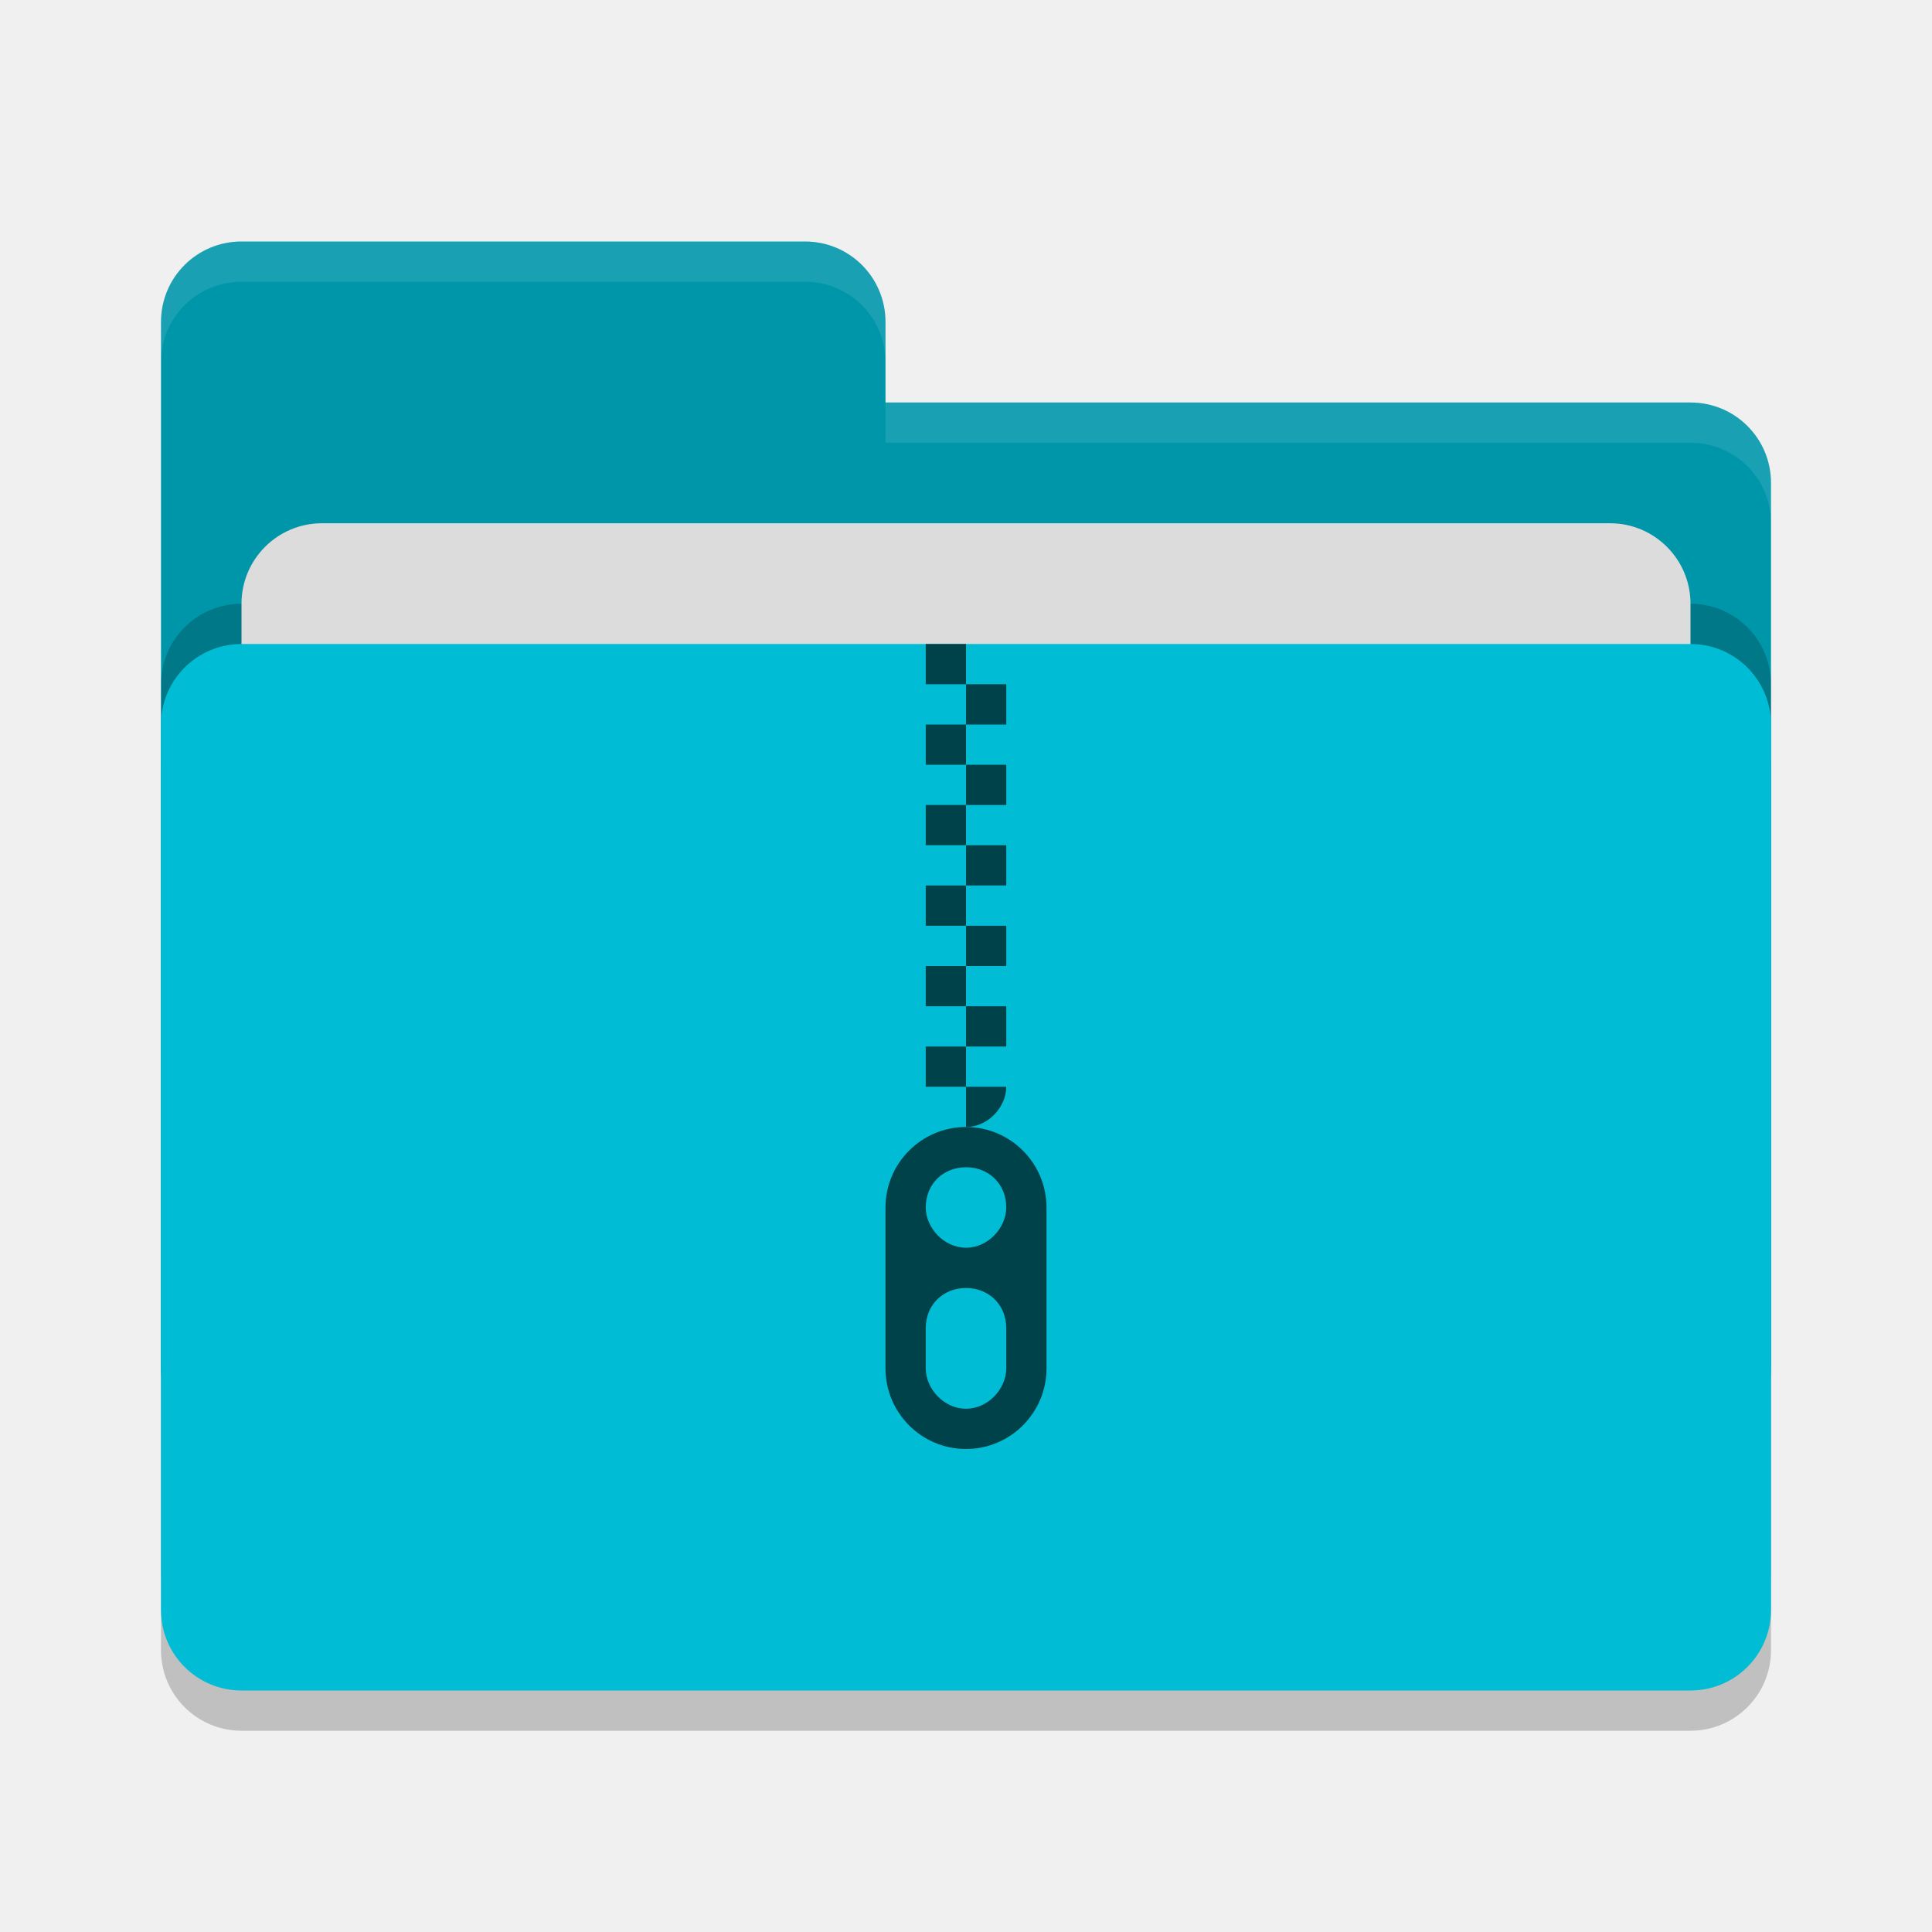
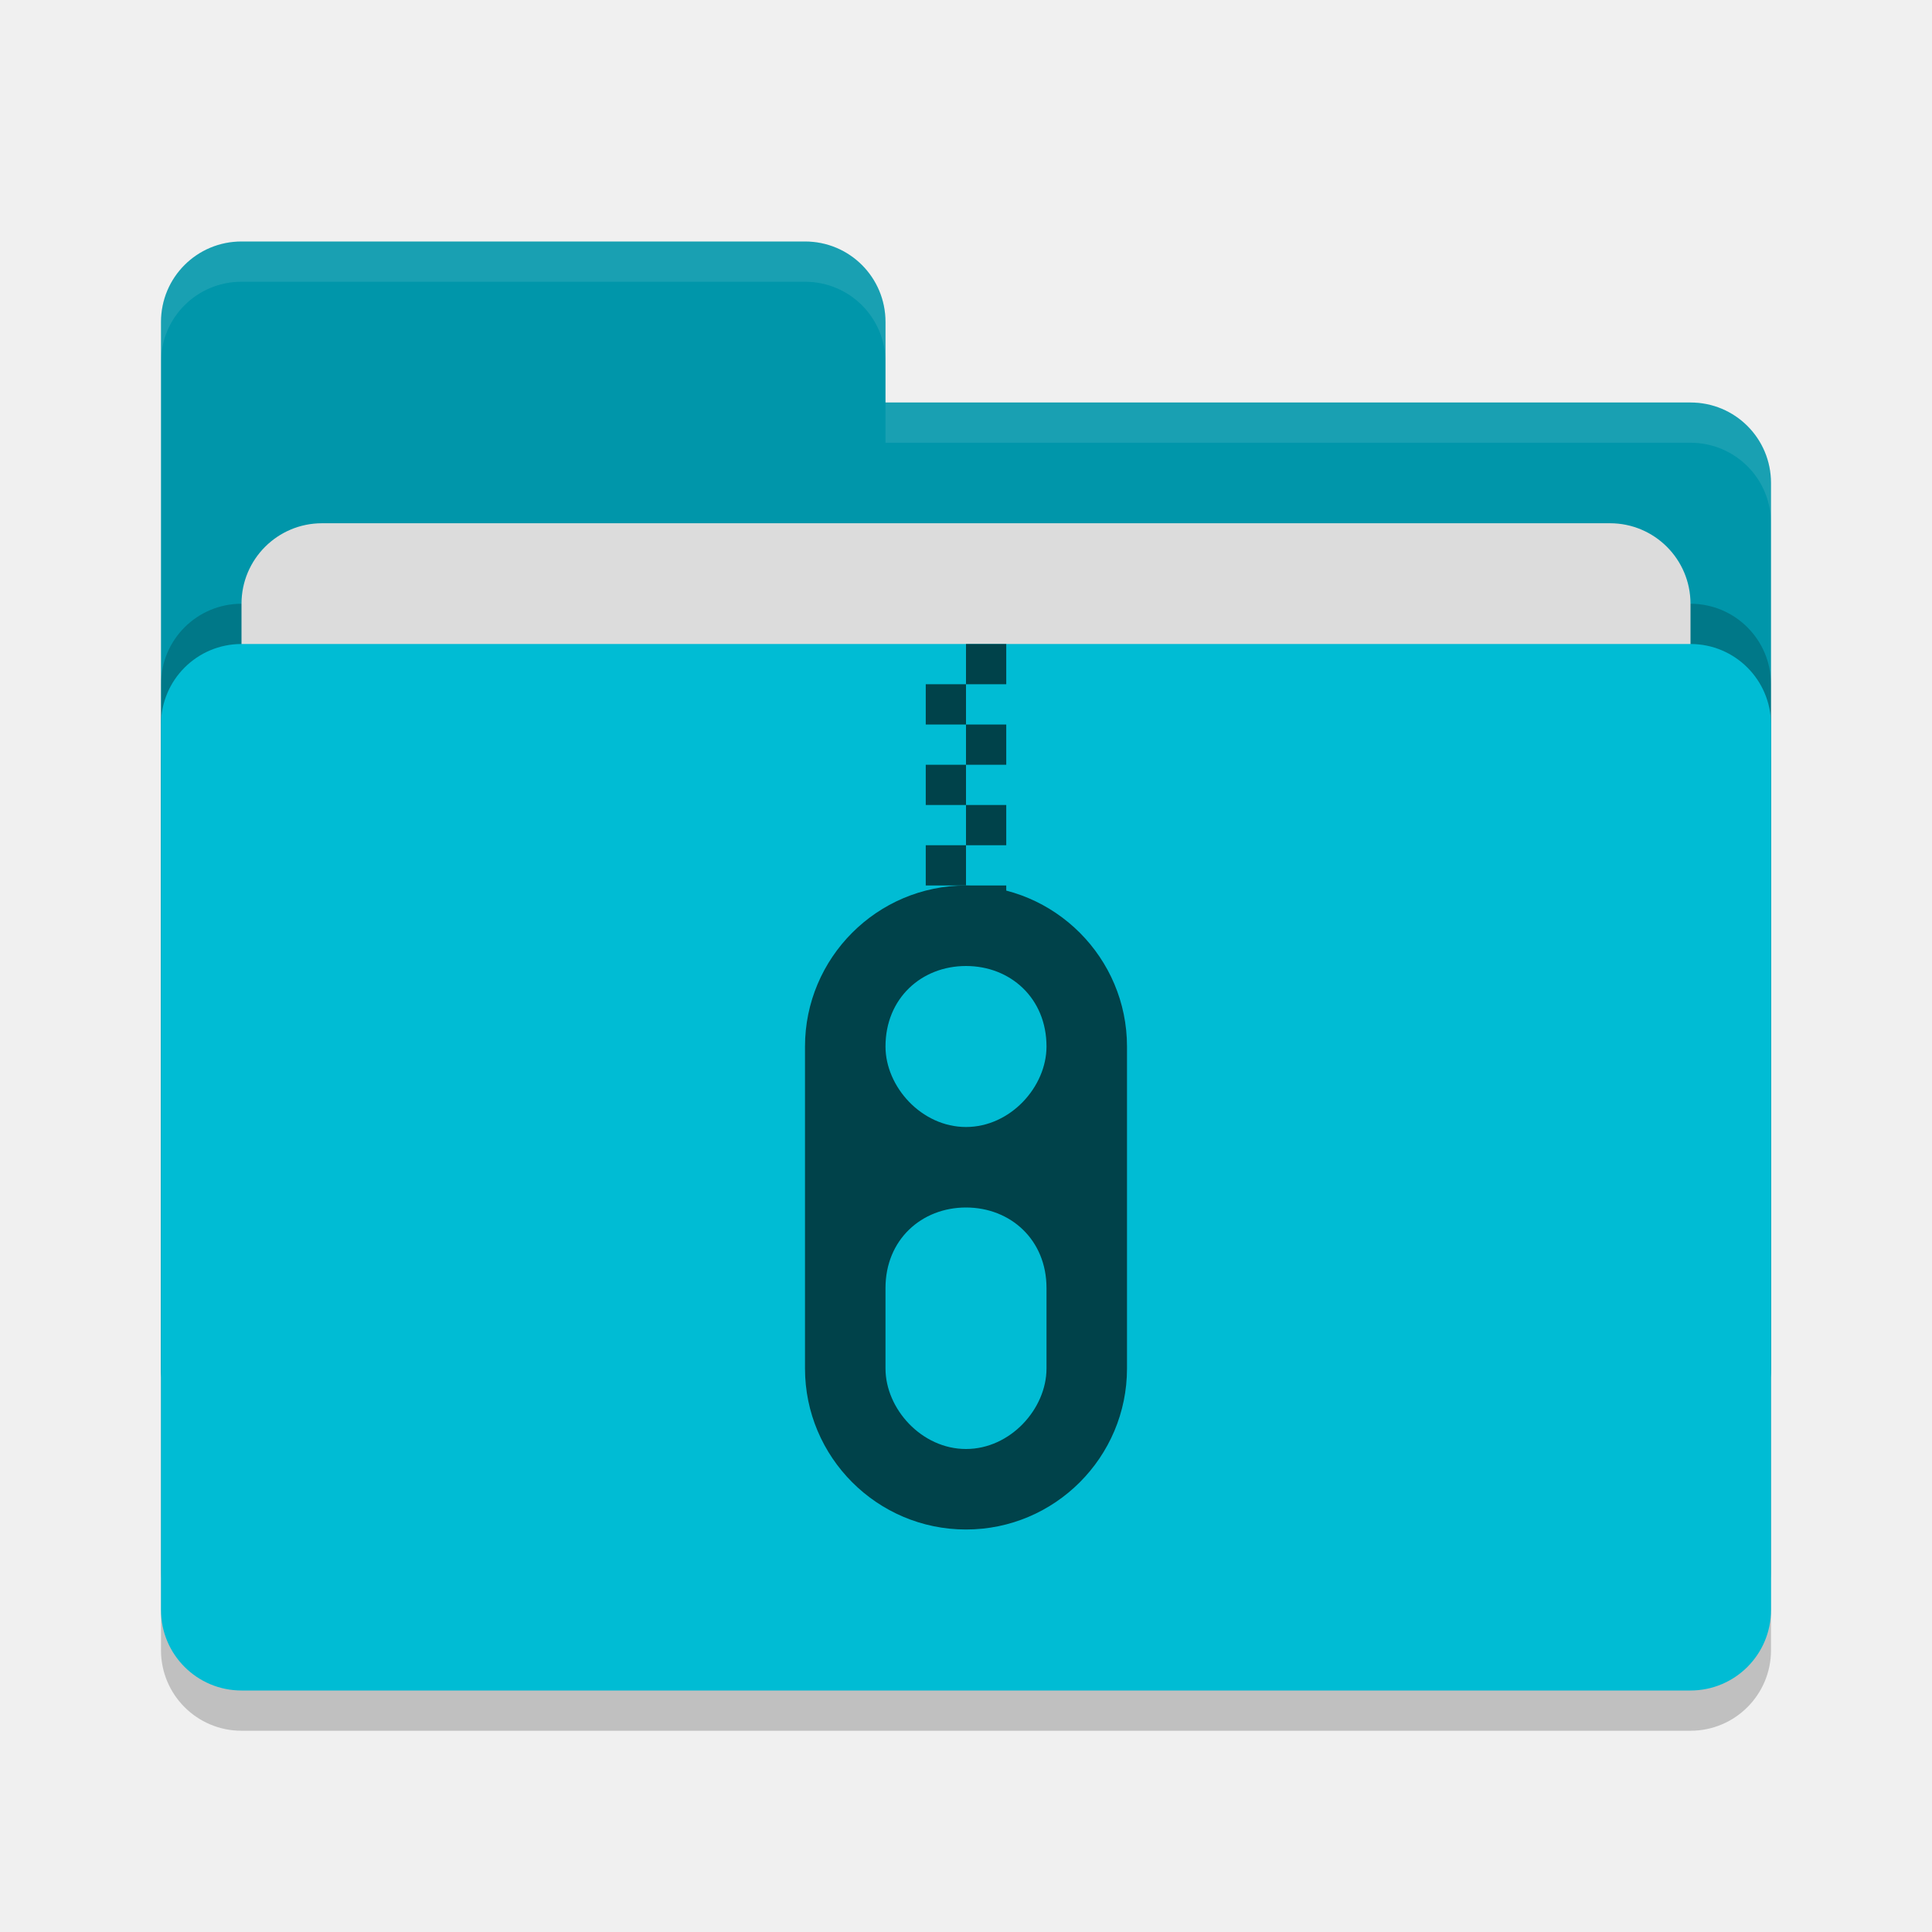
<svg xmlns="http://www.w3.org/2000/svg" width="48" height="48" version="1">
  <rect style="opacity:0.2" width="40" height="26" x="4" y="17" rx="2" ry="2" />
  <path style="fill:#0096aa" d="M 4,34 C 4,35.108 4.892,36 6,36 H 42 C 43.108,36 44,35.108 44,34 V 12 C 44,10.892 43.108,10 42,10 H 22 V 8 C 22,6.892 21.108,6 20,6 H 6 C 4.892,6 4,6.892 4,8" />
  <rect style="opacity:0.2" width="40" height="26" x="4" y="15" rx="2" ry="2" />
  <rect style="fill:#dcdcdc" width="36" height="16" x="6" y="13" rx="2" ry="2" />
  <rect style="fill:#00bcd4" width="40" height="26" x="4" y="16" rx="2" ry="2" />
  <path style="opacity:0.1;fill:#ffffff" d="M 6,6 C 4.892,6 4,6.892 4,8 V 9 C 4,7.892 4.892,7 6,7 H 20 C 21.108,7 22,7.892 22,9 V 8 C 22,6.892 21.108,6 20,6 Z M 22,10 V 11 H 42 C 43.108,11 44,11.892 44,13 V 12 C 44,10.892 43.108,10 42,10 Z" />
-   <g>
-     <path style="fill:#00424A" d="M 24,16 Z M 24,16 H 23 V 17 H 24 Z M 24,17 V 18 H 25 V 17 Z M 24,18 H 23 V 19 H 24 Z M 24,19 V 20 H 25 V 19 Z M 24,20 H 23 V 21 H 24 Z M 24,21 V 22 H 25 V 21 Z M 24,22 H 23 V 23 H 24 Z M 24,23 V 24 H 25 V 23 Z M 24,24 H 23 V 25 H 24 Z M 24,25 V 26 H 25 V 25 Z M 24,26 H 23 V 27 H 24 Z M 24,27 V 28 C 24.552,28 25,27.5 25,27 Z" />
-     <path style="fill:#00424A" d="M 24,28 C 22.895,28 22,28.9 22,30 V 34 C 22,35.1 22.895,36 24,36 25.105,36 26,35.1 26,34 V 30 C 26,28.9 25.105,28 24,28 Z M 24,29 C 24.552,29 25,29.4 25,30 25,30.5 24.552,31 24,31 23.448,31 23,30.5 23,30 23,29.4 23.448,29 24,29 Z M 24,32 C 24.552,32 25,32.4 25,33 V 34 C 25,34.5 24.552,35 24,35 23.448,35 23,34.5 23,34 V 33 C 23,32.4 23.448,32 24,32 Z" />
-   </g>
+   <path style="fill:#00424A" d="M 24 16 L 24 17 L 25 17 L 25 16 L 24 16 z M 24 17 L 23 17 L 23 18 L 24 18 L 24 17 z M 24 18 L 24 19 L 25 19 L 25 18 L 24 18 z M 24 19 L 23 19 L 23 20 L 24 20 L 24 19 z M 24 20 L 24 21 L 25 21 L 25 20 L 24 20 z M 24 21 L 23 21 L 23 22 L 24 22 L 24 21 z M 24 22 L 24 23 L 25 23 L 25 22 L 24 22 z M 24 23 L 23 23 C 22.844 24.391 24 24.391 24 23 z" />
+   <path style="fill:#00424A" d="m 24,22 c -2.21,0 -4,1.8 -4,4 l 0,8 c 0,2.2 1.79,4 4,4 2.21,0 4,-1.8 4,-4 l 0,-8 c 0,-2.2 -1.79,-4 -4,-4 z m 0,2 c 1.104,0 2,0.8 2,2 0,1 -0.896,2 -2,2 -1.104,0 -2,-1 -2,-2 0,-1.2 0.896,-2 2,-2 z m 0,6 c 1.104,0 2,0.8 2,2 l 0,2 c 0,1 -0.896,2 -2,2 -1.104,0 -2,-1 -2,-2 l 0,-2 c 0,-1.2 0.896,-2 2,-2 z" />
</svg>
